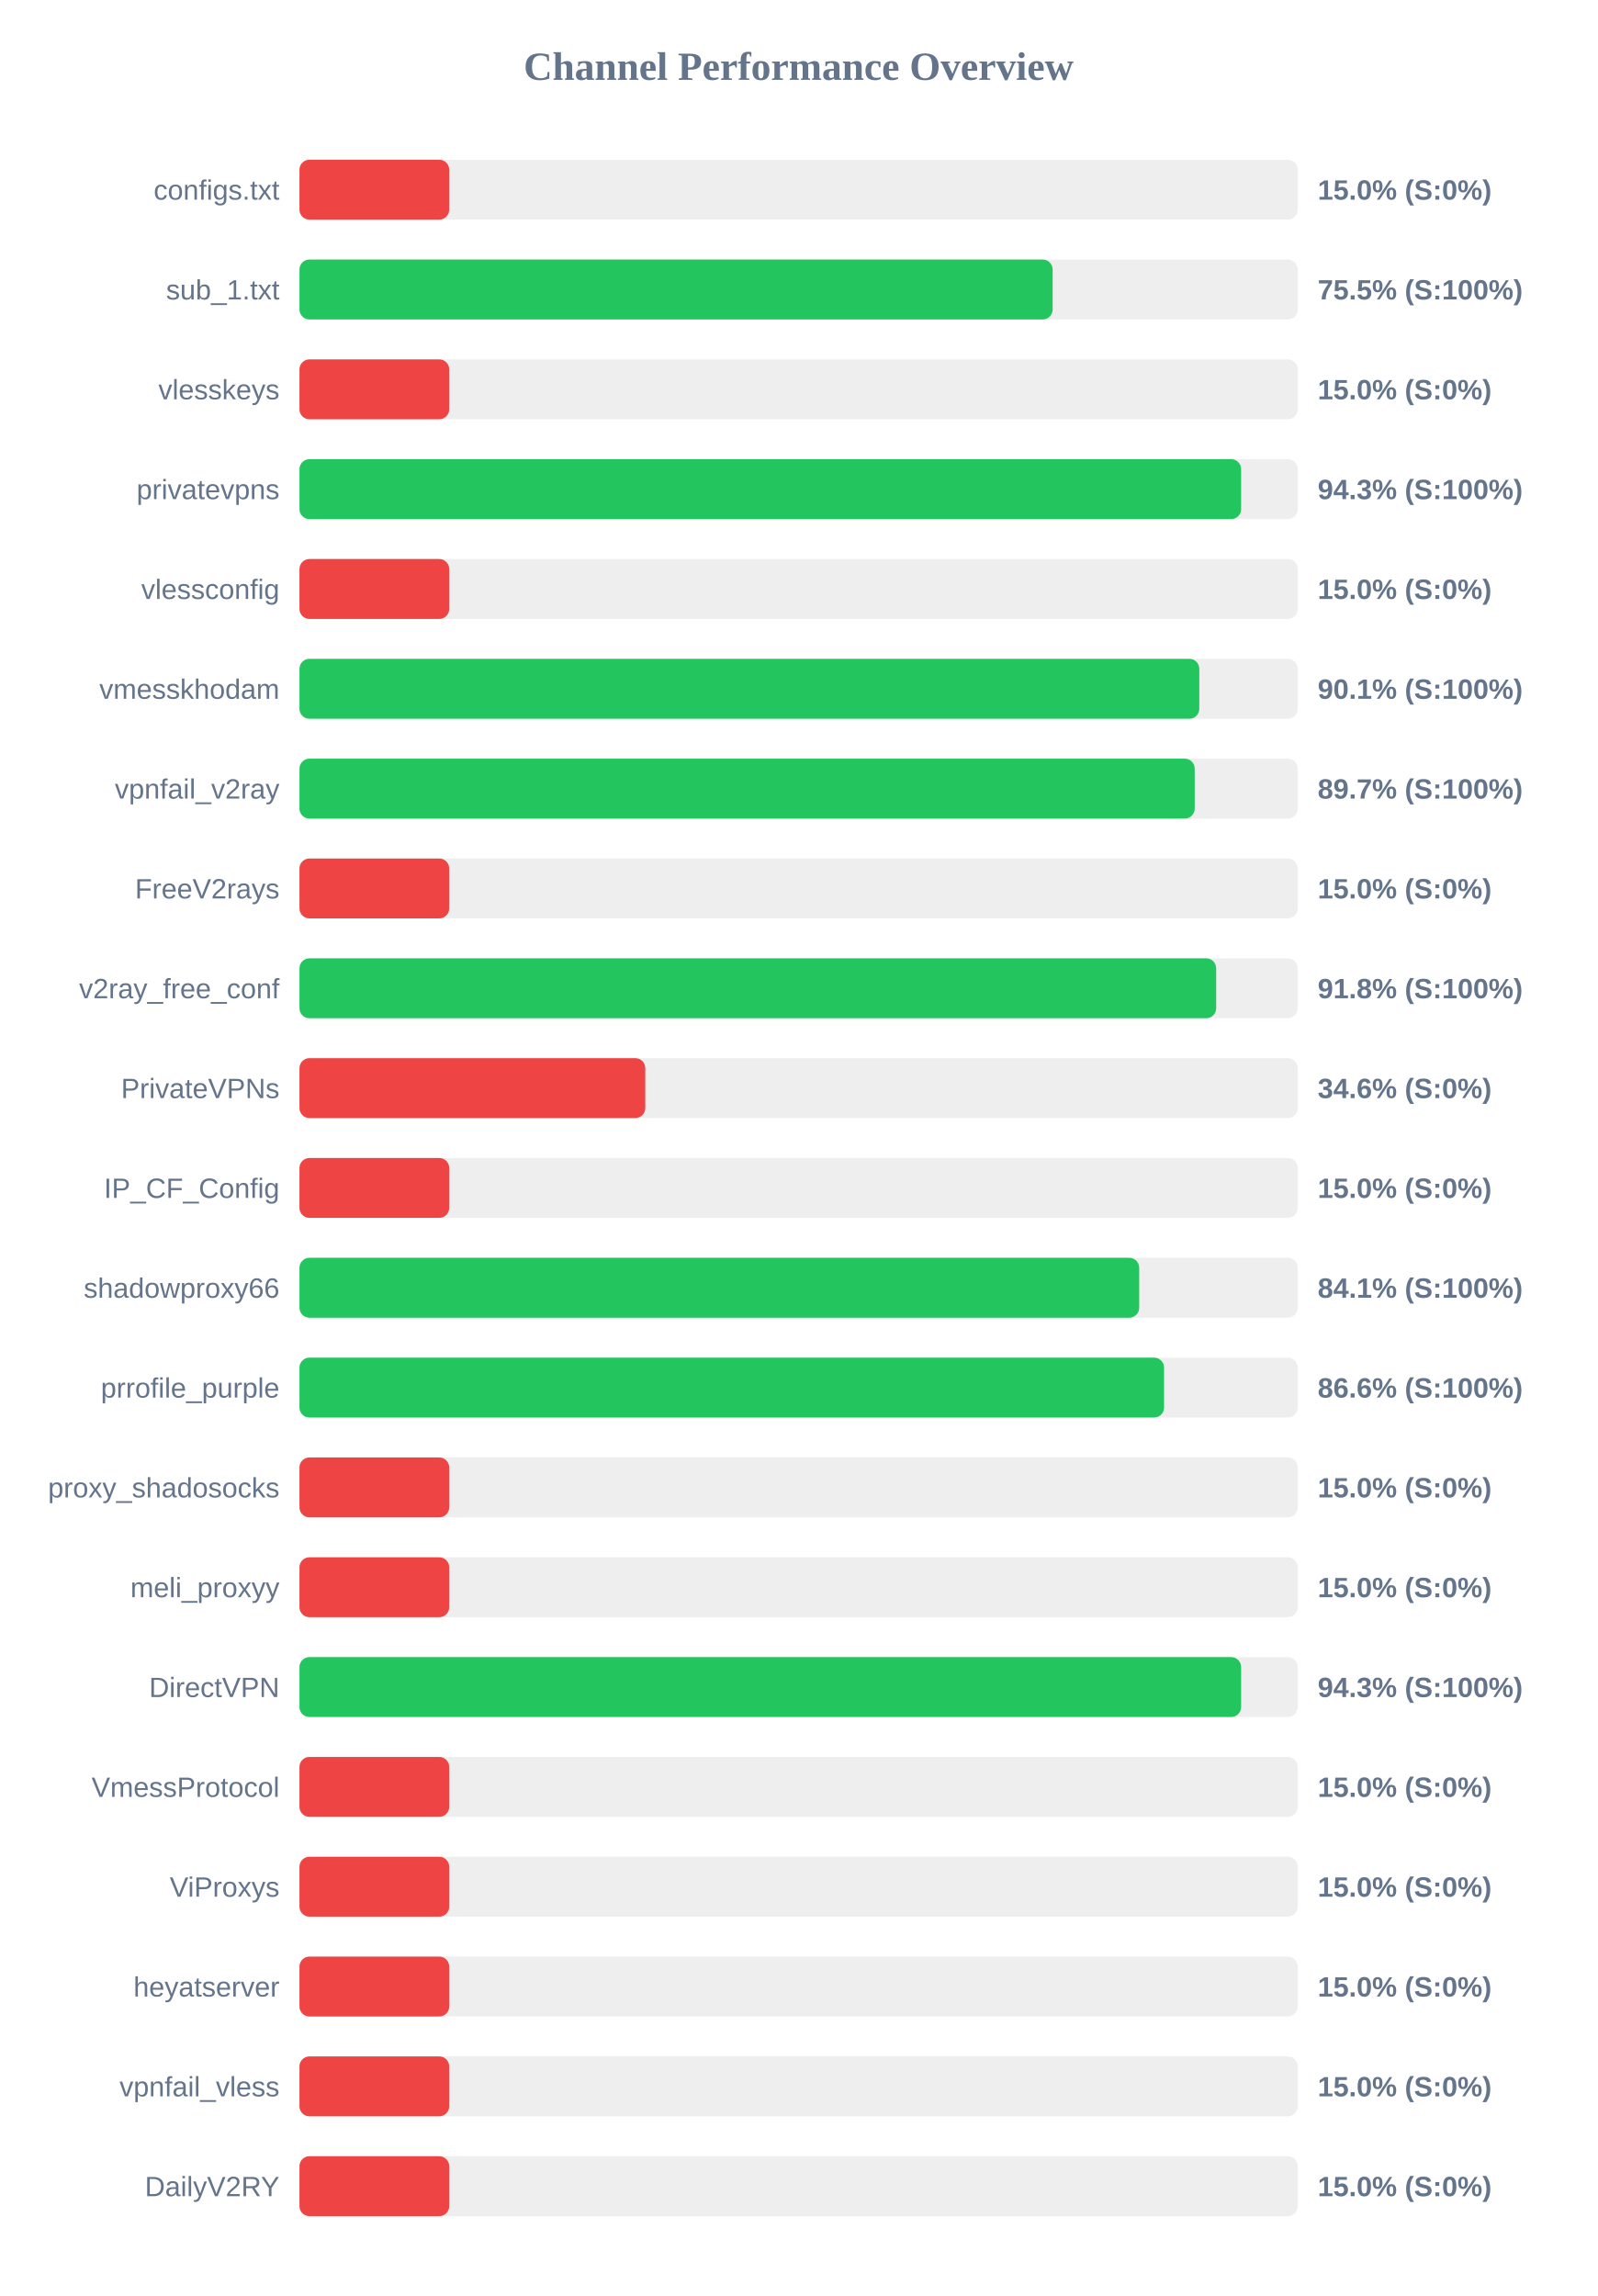
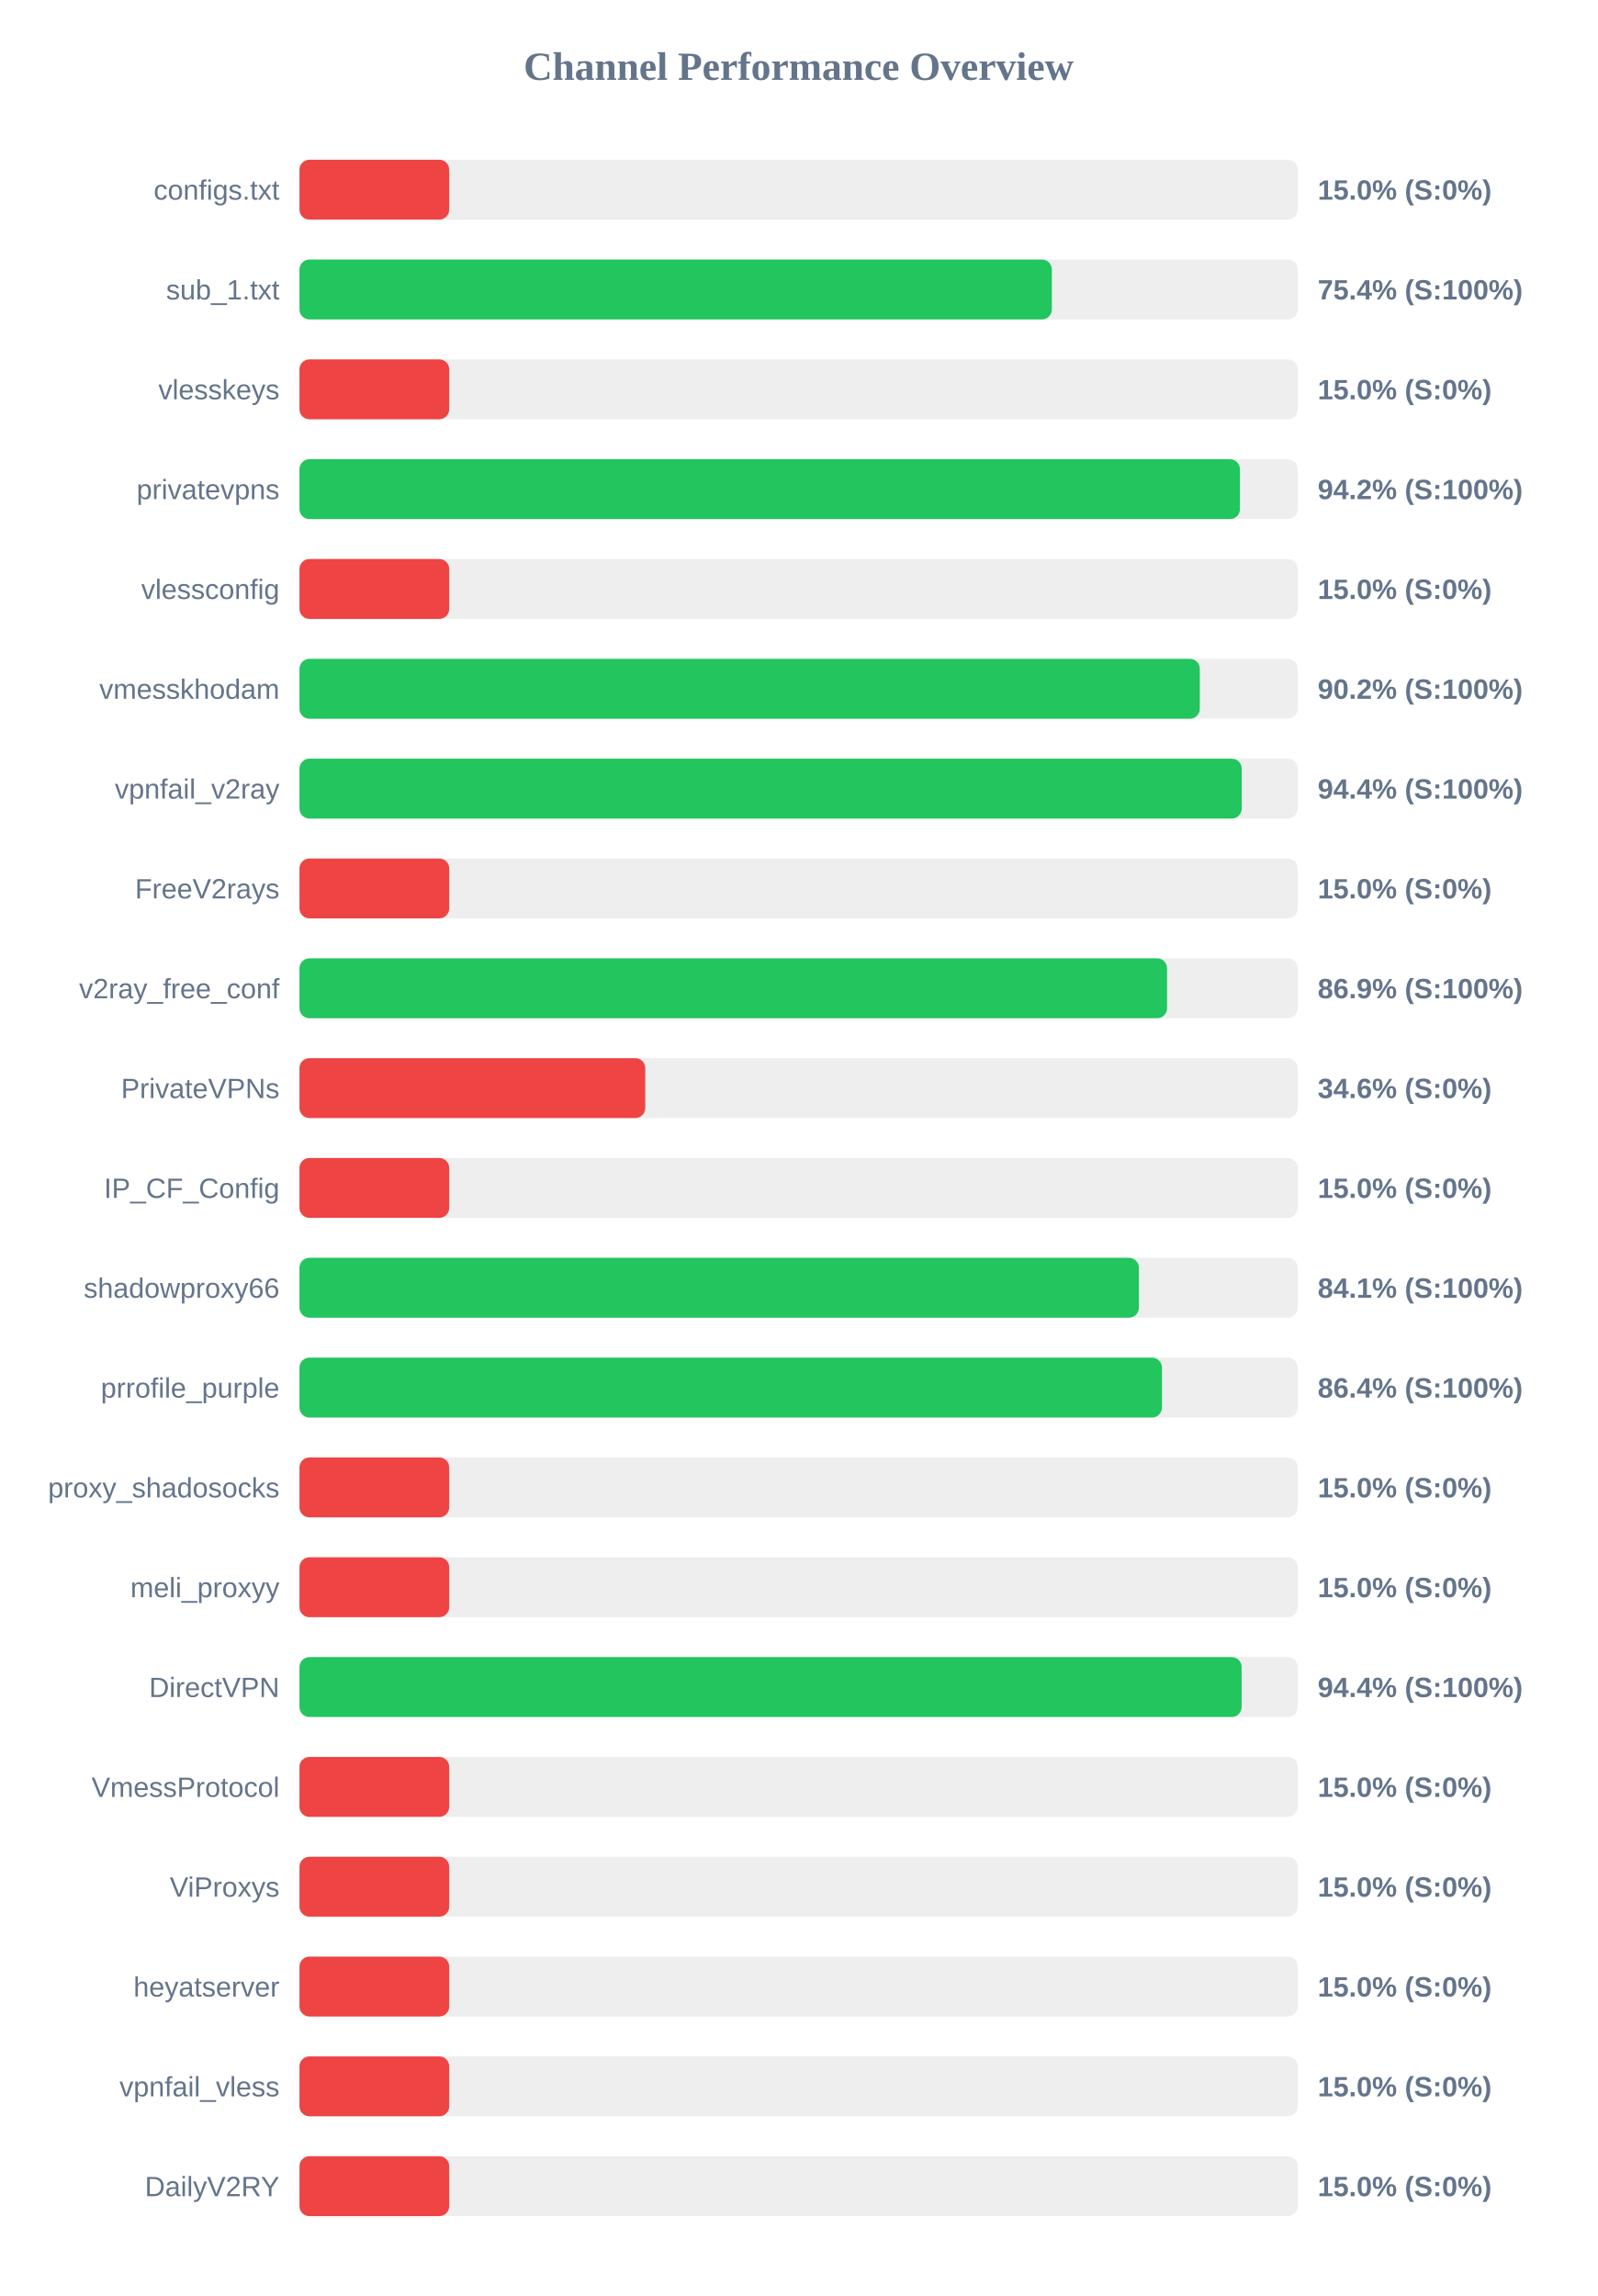
<svg xmlns="http://www.w3.org/2000/svg" width="800" height="1150" version="1.1">
  <style>
        .row { font: 14px Arial; fill: #64748b; }
        .score { font: bold 14px Arial; fill: #64748b; }
    </style>
  <text x="400" y="40" text-anchor="middle" font-size="20px" font-weight="bold" fill="#64748b">Channel Performance Overview</text>
  <rect x="150" y="80" width="500" height="30" fill="#eee" rx="5" />
  <rect x="150" y="80" width="75.0" height="30" fill="#ef4444" rx="5" />
  <text x="140" y="100" text-anchor="end" class="row">configs.txt</text>
  <text x="660" y="100" text-anchor="start" class="score">15.0% (S:0%)</text>
  <rect x="150" y="130" width="500" height="30" fill="#eee" rx="5" />
-   <rect x="150" y="130" width="377.25" height="30" fill="#22c55e" rx="5" />
+   <rect x="150" y="130" width="376.85" height="30" fill="#22c55e" rx="5" />
  <text x="140" y="150" text-anchor="end" class="row">sub_1.txt</text>
-   <text x="660" y="150" text-anchor="start" class="score">75.5% (S:100%)</text>
+   <text x="660" y="150" text-anchor="start" class="score">75.4% (S:100%)</text>
  <rect x="150" y="180" width="500" height="30" fill="#eee" rx="5" />
  <rect x="150" y="180" width="75.0" height="30" fill="#ef4444" rx="5" />
  <text x="140" y="200" text-anchor="end" class="row">vlesskeys</text>
  <text x="660" y="200" text-anchor="start" class="score">15.0% (S:0%)</text>
  <rect x="150" y="230" width="500" height="30" fill="#eee" rx="5" />
-   <rect x="150" y="230" width="471.65" height="30" fill="#22c55e" rx="5" />
+   <rect x="150" y="230" width="471.05" height="30" fill="#22c55e" rx="5" />
  <text x="140" y="250" text-anchor="end" class="row">privatevpns</text>
-   <text x="660" y="250" text-anchor="start" class="score">94.3% (S:100%)</text>
+   <text x="660" y="250" text-anchor="start" class="score">94.2% (S:100%)</text>
  <rect x="150" y="280" width="500" height="30" fill="#eee" rx="5" />
  <rect x="150" y="280" width="75.0" height="30" fill="#ef4444" rx="5" />
  <text x="140" y="300" text-anchor="end" class="row">vlessconfig</text>
  <text x="660" y="300" text-anchor="start" class="score">15.0% (S:0%)</text>
  <rect x="150" y="330" width="500" height="30" fill="#eee" rx="5" />
-   <rect x="150" y="330" width="450.7" height="30" fill="#22c55e" rx="5" />
+   <rect x="150" y="330" width="450.95" height="30" fill="#22c55e" rx="5" />
  <text x="140" y="350" text-anchor="end" class="row">vmesskhodam</text>
-   <text x="660" y="350" text-anchor="start" class="score">90.1% (S:100%)</text>
+   <text x="660" y="350" text-anchor="start" class="score">90.2% (S:100%)</text>
  <rect x="150" y="380" width="500" height="30" fill="#eee" rx="5" />
-   <rect x="150" y="380" width="448.4" height="30" fill="#22c55e" rx="5" />
+   <rect x="150" y="380" width="471.95" height="30" fill="#22c55e" rx="5" />
  <text x="140" y="400" text-anchor="end" class="row">vpnfail_v2ray</text>
-   <text x="660" y="400" text-anchor="start" class="score">89.7% (S:100%)</text>
+   <text x="660" y="400" text-anchor="start" class="score">94.4% (S:100%)</text>
  <rect x="150" y="430" width="500" height="30" fill="#eee" rx="5" />
  <rect x="150" y="430" width="75.0" height="30" fill="#ef4444" rx="5" />
  <text x="140" y="450" text-anchor="end" class="row">FreeV2rays</text>
  <text x="660" y="450" text-anchor="start" class="score">15.0% (S:0%)</text>
  <rect x="150" y="480" width="500" height="30" fill="#eee" rx="5" />
-   <rect x="150" y="480" width="459.15" height="30" fill="#22c55e" rx="5" />
+   <rect x="150" y="480" width="434.55" height="30" fill="#22c55e" rx="5" />
  <text x="140" y="500" text-anchor="end" class="row">v2ray_free_conf</text>
-   <text x="660" y="500" text-anchor="start" class="score">91.8% (S:100%)</text>
+   <text x="660" y="500" text-anchor="start" class="score">86.9% (S:100%)</text>
  <rect x="150" y="530" width="500" height="30" fill="#eee" rx="5" />
  <rect x="150" y="530" width="173.2" height="30" fill="#ef4444" rx="5" />
  <text x="140" y="550" text-anchor="end" class="row">PrivateVPNs</text>
  <text x="660" y="550" text-anchor="start" class="score">34.6% (S:0%)</text>
  <rect x="150" y="580" width="500" height="30" fill="#eee" rx="5" />
  <rect x="150" y="580" width="75.0" height="30" fill="#ef4444" rx="5" />
  <text x="140" y="600" text-anchor="end" class="row">IP_CF_Config</text>
  <text x="660" y="600" text-anchor="start" class="score">15.0% (S:0%)</text>
  <rect x="150" y="630" width="500" height="30" fill="#eee" rx="5" />
-   <rect x="150" y="630" width="420.6" height="30" fill="#22c55e" rx="5" />
+   <rect x="150" y="630" width="420.45" height="30" fill="#22c55e" rx="5" />
  <text x="140" y="650" text-anchor="end" class="row">shadowproxy66</text>
  <text x="660" y="650" text-anchor="start" class="score">84.1% (S:100%)</text>
  <rect x="150" y="680" width="500" height="30" fill="#eee" rx="5" />
-   <rect x="150" y="680" width="433.05" height="30" fill="#22c55e" rx="5" />
+   <rect x="150" y="680" width="432.0" height="30" fill="#22c55e" rx="5" />
  <text x="140" y="700" text-anchor="end" class="row">prrofile_purple</text>
-   <text x="660" y="700" text-anchor="start" class="score">86.6% (S:100%)</text>
+   <text x="660" y="700" text-anchor="start" class="score">86.4% (S:100%)</text>
  <rect x="150" y="730" width="500" height="30" fill="#eee" rx="5" />
  <rect x="150" y="730" width="75.0" height="30" fill="#ef4444" rx="5" />
  <text x="140" y="750" text-anchor="end" class="row">proxy_shadosocks</text>
  <text x="660" y="750" text-anchor="start" class="score">15.0% (S:0%)</text>
  <rect x="150" y="780" width="500" height="30" fill="#eee" rx="5" />
  <rect x="150" y="780" width="75.0" height="30" fill="#ef4444" rx="5" />
  <text x="140" y="800" text-anchor="end" class="row">meli_proxyy</text>
  <text x="660" y="800" text-anchor="start" class="score">15.0% (S:0%)</text>
  <rect x="150" y="830" width="500" height="30" fill="#eee" rx="5" />
-   <rect x="150" y="830" width="471.65" height="30" fill="#22c55e" rx="5" />
+   <rect x="150" y="830" width="471.9" height="30" fill="#22c55e" rx="5" />
  <text x="140" y="850" text-anchor="end" class="row">DirectVPN</text>
-   <text x="660" y="850" text-anchor="start" class="score">94.3% (S:100%)</text>
+   <text x="660" y="850" text-anchor="start" class="score">94.4% (S:100%)</text>
  <rect x="150" y="880" width="500" height="30" fill="#eee" rx="5" />
  <rect x="150" y="880" width="75.0" height="30" fill="#ef4444" rx="5" />
  <text x="140" y="900" text-anchor="end" class="row">VmessProtocol</text>
  <text x="660" y="900" text-anchor="start" class="score">15.0% (S:0%)</text>
  <rect x="150" y="930" width="500" height="30" fill="#eee" rx="5" />
  <rect x="150" y="930" width="75.0" height="30" fill="#ef4444" rx="5" />
  <text x="140" y="950" text-anchor="end" class="row">ViProxys</text>
  <text x="660" y="950" text-anchor="start" class="score">15.0% (S:0%)</text>
  <rect x="150" y="980" width="500" height="30" fill="#eee" rx="5" />
  <rect x="150" y="980" width="75.0" height="30" fill="#ef4444" rx="5" />
  <text x="140" y="1000" text-anchor="end" class="row">heyatserver</text>
  <text x="660" y="1000" text-anchor="start" class="score">15.0% (S:0%)</text>
  <rect x="150" y="1030" width="500" height="30" fill="#eee" rx="5" />
  <rect x="150" y="1030" width="75.0" height="30" fill="#ef4444" rx="5" />
  <text x="140" y="1050" text-anchor="end" class="row">vpnfail_vless</text>
  <text x="660" y="1050" text-anchor="start" class="score">15.0% (S:0%)</text>
  <rect x="150" y="1080" width="500" height="30" fill="#eee" rx="5" />
  <rect x="150" y="1080" width="75.0" height="30" fill="#ef4444" rx="5" />
  <text x="140" y="1100" text-anchor="end" class="row">DailyV2RY</text>
  <text x="660" y="1100" text-anchor="start" class="score">15.0% (S:0%)</text>
</svg>
